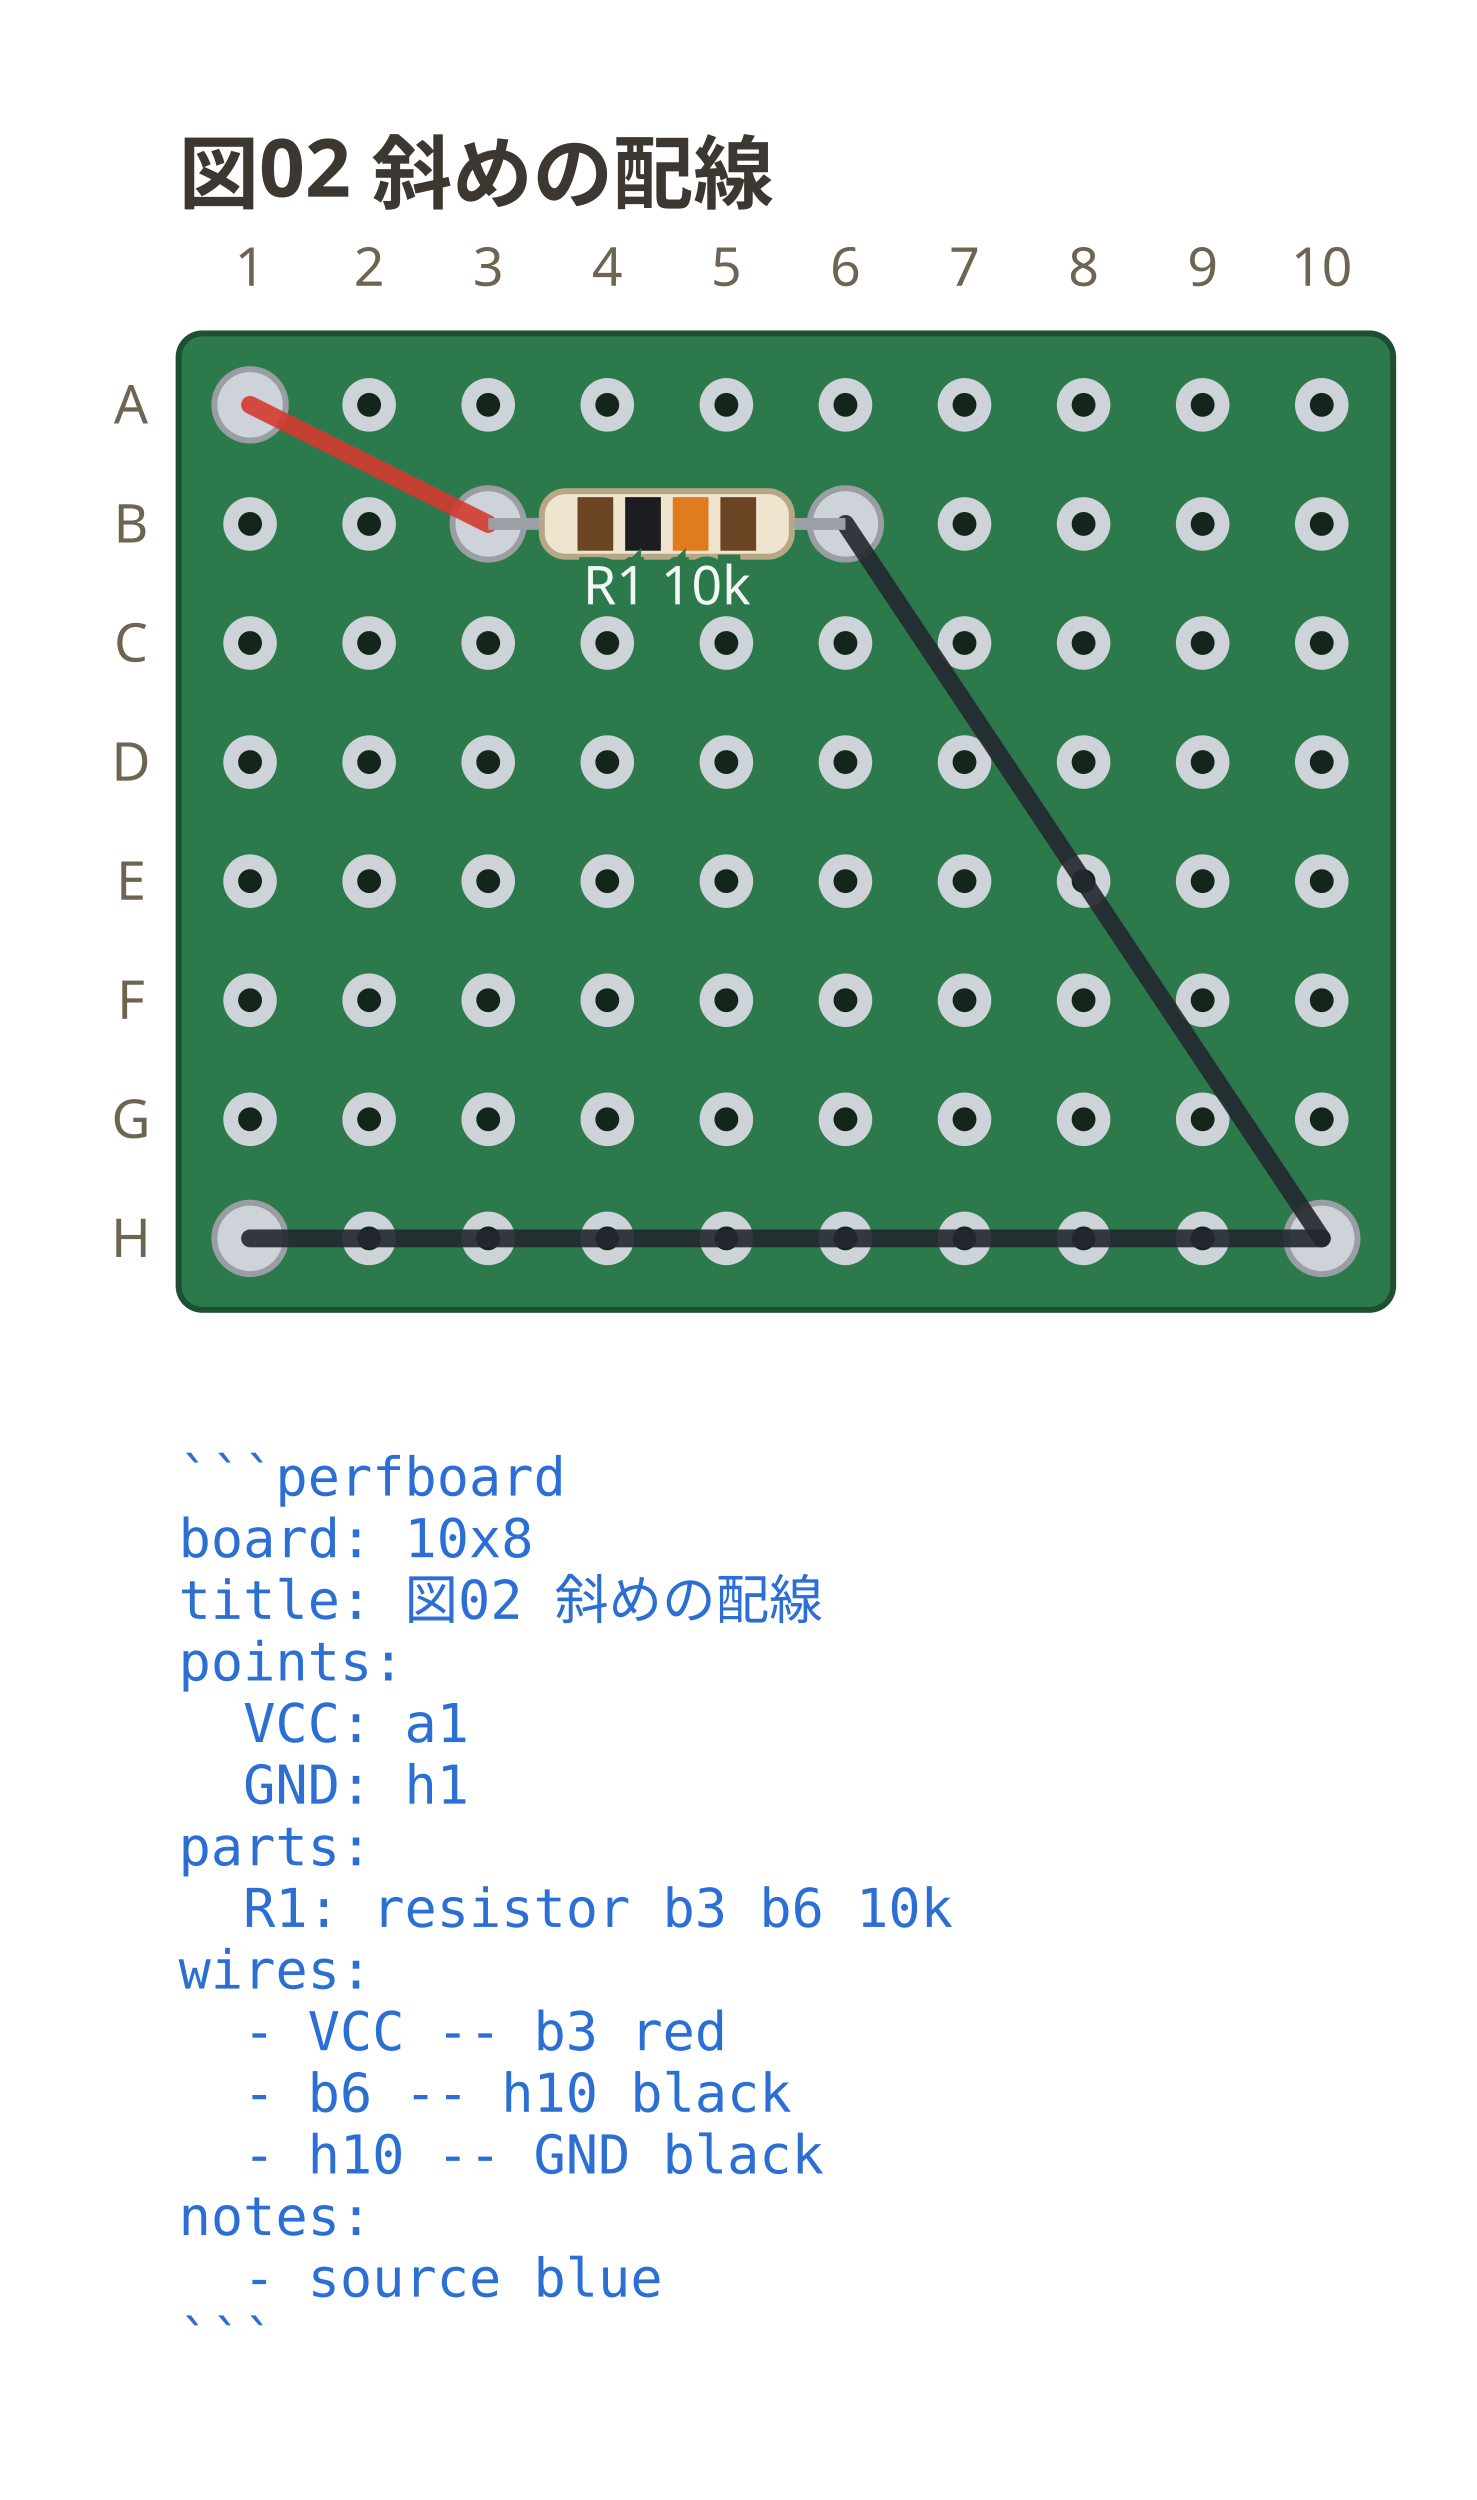
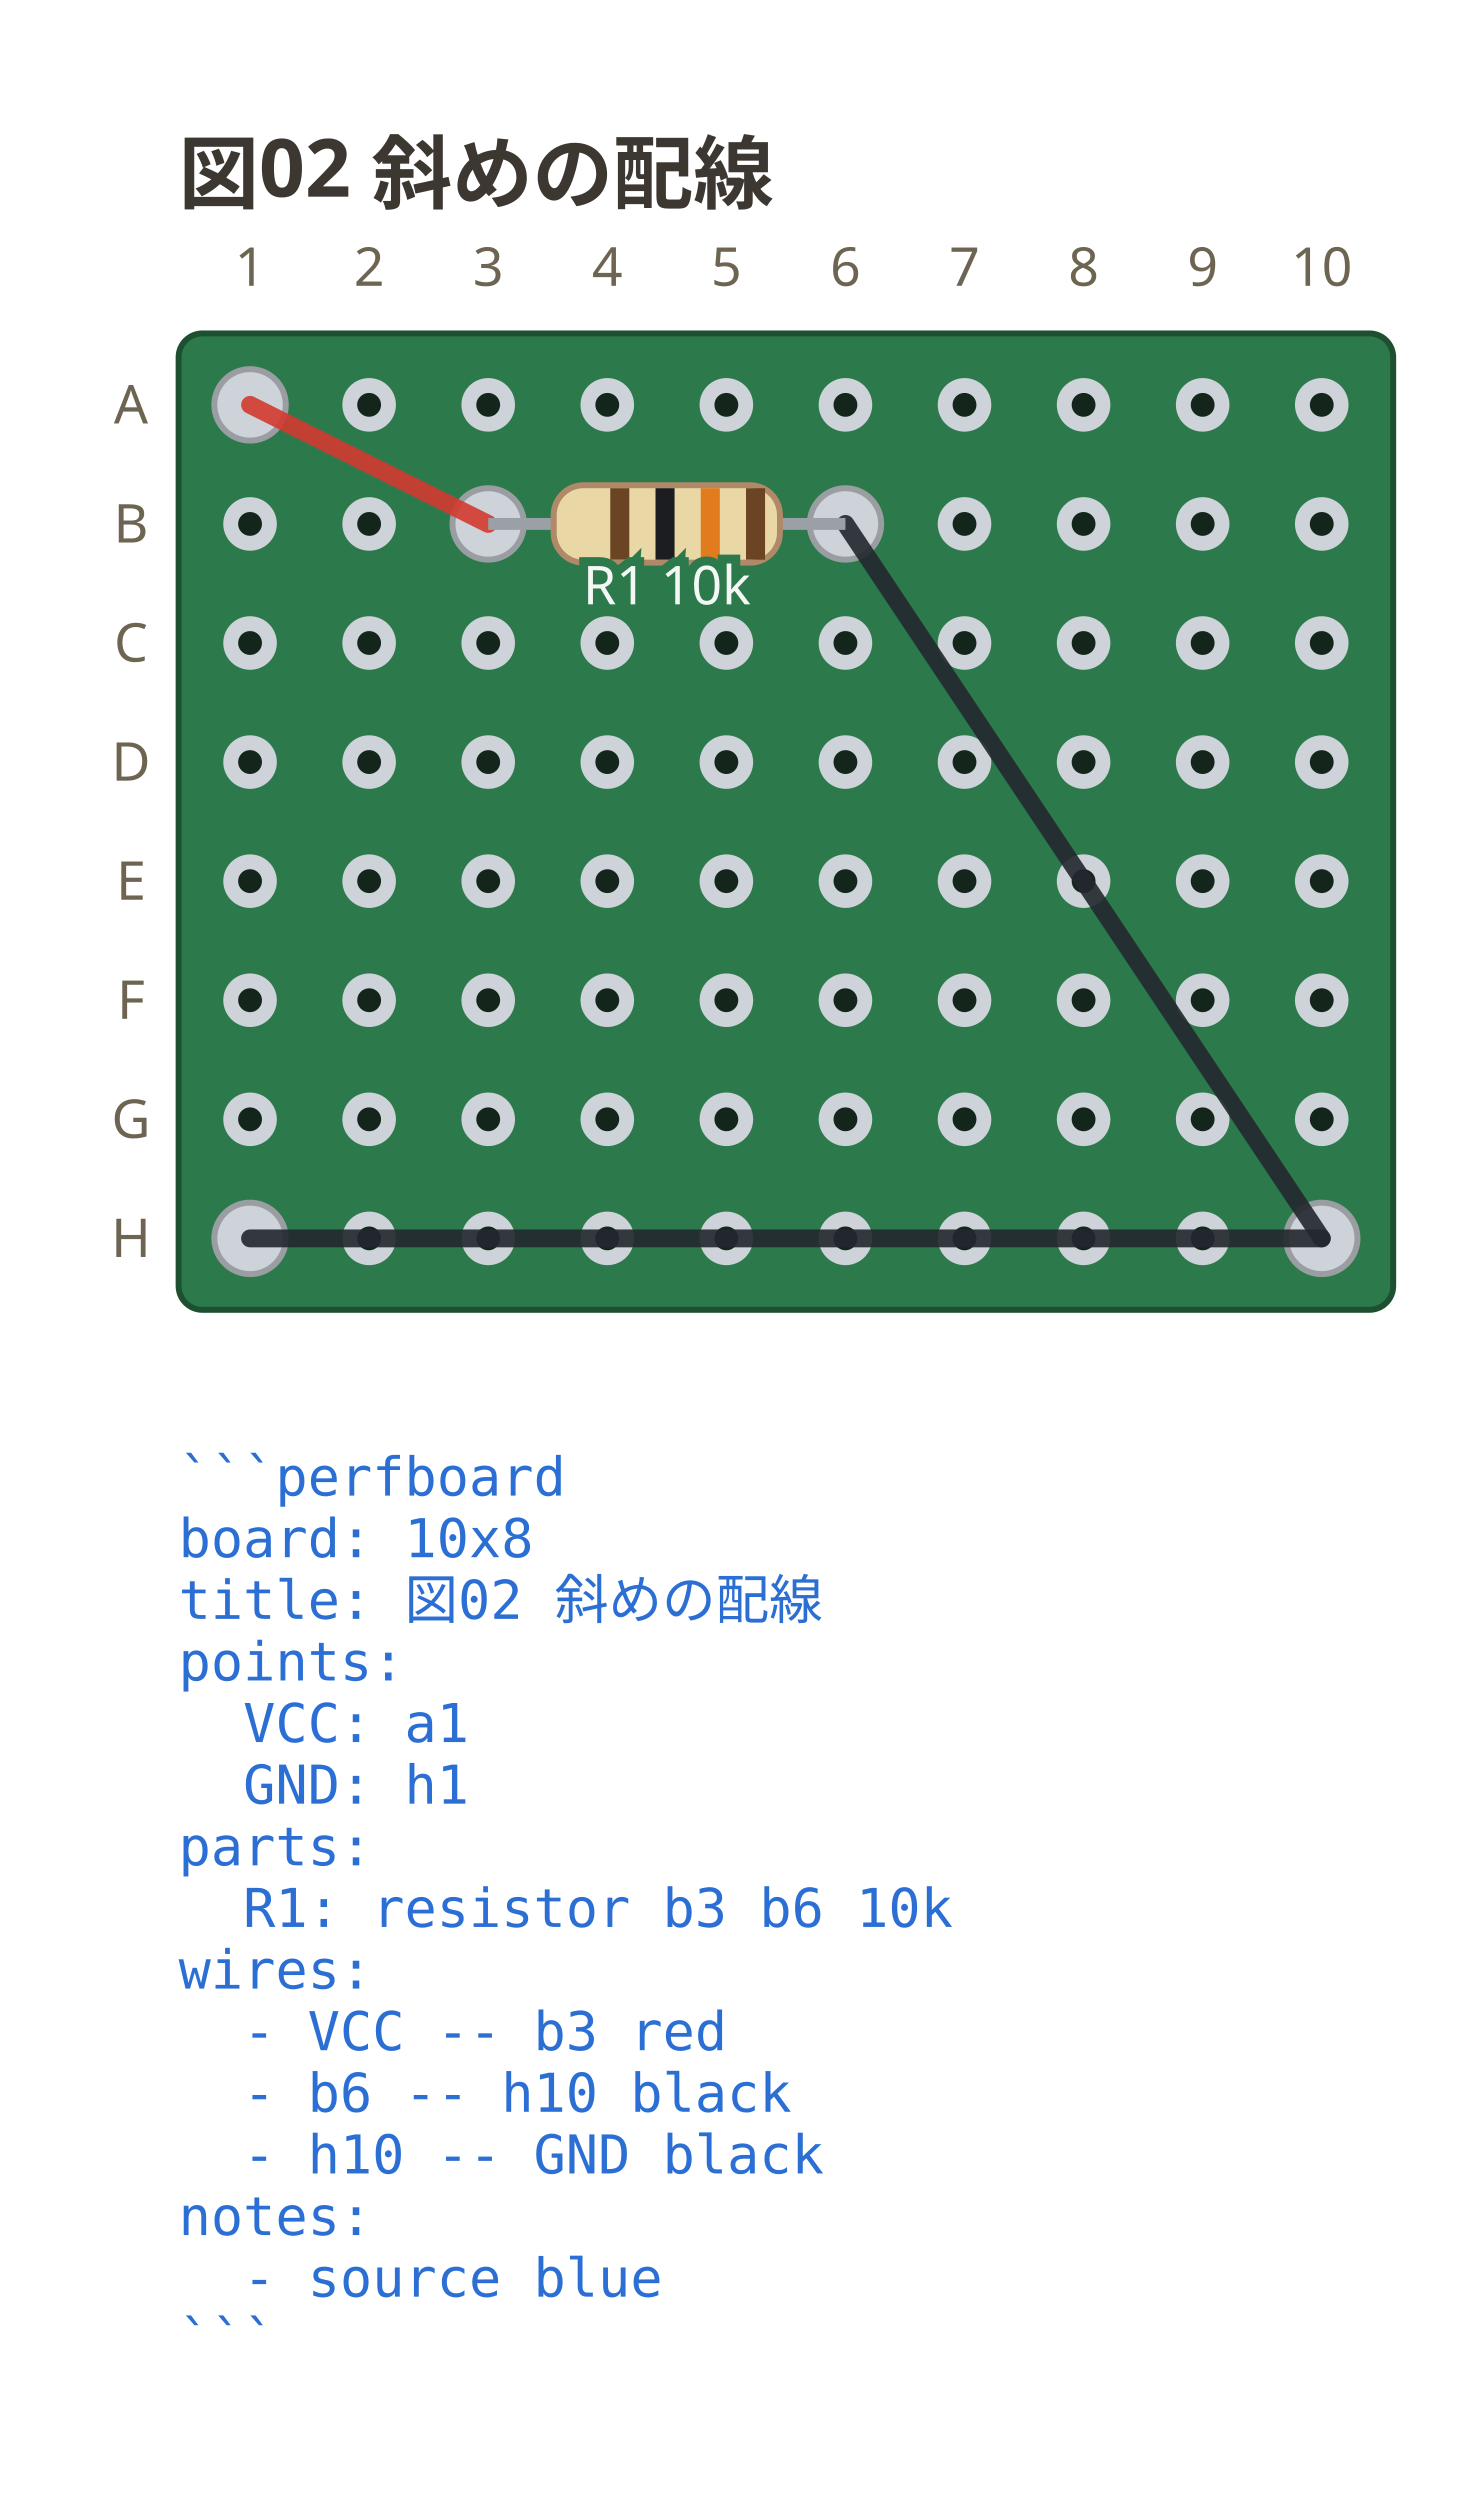
<svg xmlns="http://www.w3.org/2000/svg" viewBox="0 0 248 419.9" width="248" height="419.9" data-perfboard-fence="0.1.0" role="img">
  <text x="30" y="34" text-anchor="start" font-family="ui-sans-serif, system-ui, sans-serif" fill="#3c3730" font-size="13.5" font-weight="600">図02 斜めの配線</text>
  <rect x="30" y="56" width="204" height="164" rx="4" fill="#2c7a4b" stroke="#1d4f31" stroke-width="1" />
  <circle cx="42" cy="68" r="3.25" fill="#14261c" stroke="#cdd3d9" stroke-width="2.5" />
  <circle cx="62" cy="68" r="3.25" fill="#14261c" stroke="#cdd3d9" stroke-width="2.5" />
  <circle cx="82" cy="68" r="3.25" fill="#14261c" stroke="#cdd3d9" stroke-width="2.5" />
  <circle cx="102" cy="68" r="3.25" fill="#14261c" stroke="#cdd3d9" stroke-width="2.5" />
  <circle cx="122" cy="68" r="3.25" fill="#14261c" stroke="#cdd3d9" stroke-width="2.5" />
  <circle cx="142" cy="68" r="3.25" fill="#14261c" stroke="#cdd3d9" stroke-width="2.5" />
  <circle cx="162" cy="68" r="3.25" fill="#14261c" stroke="#cdd3d9" stroke-width="2.5" />
  <circle cx="182" cy="68" r="3.25" fill="#14261c" stroke="#cdd3d9" stroke-width="2.5" />
  <circle cx="202" cy="68" r="3.25" fill="#14261c" stroke="#cdd3d9" stroke-width="2.5" />
  <circle cx="222" cy="68" r="3.25" fill="#14261c" stroke="#cdd3d9" stroke-width="2.5" />
  <circle cx="42" cy="88" r="3.25" fill="#14261c" stroke="#cdd3d9" stroke-width="2.5" />
  <circle cx="62" cy="88" r="3.25" fill="#14261c" stroke="#cdd3d9" stroke-width="2.5" />
  <circle cx="82" cy="88" r="3.25" fill="#14261c" stroke="#cdd3d9" stroke-width="2.5" />
  <circle cx="102" cy="88" r="3.25" fill="#14261c" stroke="#cdd3d9" stroke-width="2.5" />
  <circle cx="122" cy="88" r="3.25" fill="#14261c" stroke="#cdd3d9" stroke-width="2.5" />
  <circle cx="142" cy="88" r="3.25" fill="#14261c" stroke="#cdd3d9" stroke-width="2.5" />
  <circle cx="162" cy="88" r="3.25" fill="#14261c" stroke="#cdd3d9" stroke-width="2.5" />
  <circle cx="182" cy="88" r="3.25" fill="#14261c" stroke="#cdd3d9" stroke-width="2.5" />
  <circle cx="202" cy="88" r="3.25" fill="#14261c" stroke="#cdd3d9" stroke-width="2.5" />
  <circle cx="222" cy="88" r="3.25" fill="#14261c" stroke="#cdd3d9" stroke-width="2.5" />
  <circle cx="42" cy="108" r="3.25" fill="#14261c" stroke="#cdd3d9" stroke-width="2.5" />
  <circle cx="62" cy="108" r="3.25" fill="#14261c" stroke="#cdd3d9" stroke-width="2.5" />
  <circle cx="82" cy="108" r="3.25" fill="#14261c" stroke="#cdd3d9" stroke-width="2.5" />
  <circle cx="102" cy="108" r="3.25" fill="#14261c" stroke="#cdd3d9" stroke-width="2.5" />
  <circle cx="122" cy="108" r="3.25" fill="#14261c" stroke="#cdd3d9" stroke-width="2.5" />
  <circle cx="142" cy="108" r="3.25" fill="#14261c" stroke="#cdd3d9" stroke-width="2.5" />
  <circle cx="162" cy="108" r="3.25" fill="#14261c" stroke="#cdd3d9" stroke-width="2.5" />
  <circle cx="182" cy="108" r="3.25" fill="#14261c" stroke="#cdd3d9" stroke-width="2.5" />
  <circle cx="202" cy="108" r="3.25" fill="#14261c" stroke="#cdd3d9" stroke-width="2.5" />
  <circle cx="222" cy="108" r="3.25" fill="#14261c" stroke="#cdd3d9" stroke-width="2.5" />
  <circle cx="42" cy="128" r="3.25" fill="#14261c" stroke="#cdd3d9" stroke-width="2.5" />
  <circle cx="62" cy="128" r="3.25" fill="#14261c" stroke="#cdd3d9" stroke-width="2.5" />
  <circle cx="82" cy="128" r="3.25" fill="#14261c" stroke="#cdd3d9" stroke-width="2.5" />
  <circle cx="102" cy="128" r="3.25" fill="#14261c" stroke="#cdd3d9" stroke-width="2.5" />
  <circle cx="122" cy="128" r="3.25" fill="#14261c" stroke="#cdd3d9" stroke-width="2.5" />
  <circle cx="142" cy="128" r="3.25" fill="#14261c" stroke="#cdd3d9" stroke-width="2.5" />
  <circle cx="162" cy="128" r="3.25" fill="#14261c" stroke="#cdd3d9" stroke-width="2.5" />
  <circle cx="182" cy="128" r="3.25" fill="#14261c" stroke="#cdd3d9" stroke-width="2.5" />
  <circle cx="202" cy="128" r="3.25" fill="#14261c" stroke="#cdd3d9" stroke-width="2.5" />
  <circle cx="222" cy="128" r="3.25" fill="#14261c" stroke="#cdd3d9" stroke-width="2.5" />
  <circle cx="42" cy="148" r="3.25" fill="#14261c" stroke="#cdd3d9" stroke-width="2.5" />
  <circle cx="62" cy="148" r="3.25" fill="#14261c" stroke="#cdd3d9" stroke-width="2.5" />
  <circle cx="82" cy="148" r="3.25" fill="#14261c" stroke="#cdd3d9" stroke-width="2.5" />
  <circle cx="102" cy="148" r="3.25" fill="#14261c" stroke="#cdd3d9" stroke-width="2.5" />
  <circle cx="122" cy="148" r="3.25" fill="#14261c" stroke="#cdd3d9" stroke-width="2.5" />
  <circle cx="142" cy="148" r="3.25" fill="#14261c" stroke="#cdd3d9" stroke-width="2.5" />
  <circle cx="162" cy="148" r="3.25" fill="#14261c" stroke="#cdd3d9" stroke-width="2.5" />
  <circle cx="182" cy="148" r="3.25" fill="#14261c" stroke="#cdd3d9" stroke-width="2.5" />
  <circle cx="202" cy="148" r="3.25" fill="#14261c" stroke="#cdd3d9" stroke-width="2.5" />
  <circle cx="222" cy="148" r="3.25" fill="#14261c" stroke="#cdd3d9" stroke-width="2.5" />
  <circle cx="42" cy="168" r="3.25" fill="#14261c" stroke="#cdd3d9" stroke-width="2.5" />
  <circle cx="62" cy="168" r="3.25" fill="#14261c" stroke="#cdd3d9" stroke-width="2.5" />
  <circle cx="82" cy="168" r="3.25" fill="#14261c" stroke="#cdd3d9" stroke-width="2.5" />
  <circle cx="102" cy="168" r="3.25" fill="#14261c" stroke="#cdd3d9" stroke-width="2.5" />
  <circle cx="122" cy="168" r="3.25" fill="#14261c" stroke="#cdd3d9" stroke-width="2.5" />
  <circle cx="142" cy="168" r="3.25" fill="#14261c" stroke="#cdd3d9" stroke-width="2.5" />
  <circle cx="162" cy="168" r="3.25" fill="#14261c" stroke="#cdd3d9" stroke-width="2.5" />
  <circle cx="182" cy="168" r="3.25" fill="#14261c" stroke="#cdd3d9" stroke-width="2.5" />
  <circle cx="202" cy="168" r="3.25" fill="#14261c" stroke="#cdd3d9" stroke-width="2.5" />
  <circle cx="222" cy="168" r="3.25" fill="#14261c" stroke="#cdd3d9" stroke-width="2.5" />
  <circle cx="42" cy="188" r="3.25" fill="#14261c" stroke="#cdd3d9" stroke-width="2.5" />
  <circle cx="62" cy="188" r="3.25" fill="#14261c" stroke="#cdd3d9" stroke-width="2.5" />
  <circle cx="82" cy="188" r="3.25" fill="#14261c" stroke="#cdd3d9" stroke-width="2.5" />
  <circle cx="102" cy="188" r="3.25" fill="#14261c" stroke="#cdd3d9" stroke-width="2.5" />
  <circle cx="122" cy="188" r="3.25" fill="#14261c" stroke="#cdd3d9" stroke-width="2.5" />
  <circle cx="142" cy="188" r="3.25" fill="#14261c" stroke="#cdd3d9" stroke-width="2.5" />
  <circle cx="162" cy="188" r="3.25" fill="#14261c" stroke="#cdd3d9" stroke-width="2.5" />
  <circle cx="182" cy="188" r="3.25" fill="#14261c" stroke="#cdd3d9" stroke-width="2.5" />
  <circle cx="202" cy="188" r="3.25" fill="#14261c" stroke="#cdd3d9" stroke-width="2.5" />
  <circle cx="222" cy="188" r="3.25" fill="#14261c" stroke="#cdd3d9" stroke-width="2.5" />
  <circle cx="42" cy="208" r="3.25" fill="#14261c" stroke="#cdd3d9" stroke-width="2.5" />
  <circle cx="62" cy="208" r="3.25" fill="#14261c" stroke="#cdd3d9" stroke-width="2.5" />
  <circle cx="82" cy="208" r="3.25" fill="#14261c" stroke="#cdd3d9" stroke-width="2.5" />
  <circle cx="102" cy="208" r="3.25" fill="#14261c" stroke="#cdd3d9" stroke-width="2.5" />
  <circle cx="122" cy="208" r="3.25" fill="#14261c" stroke="#cdd3d9" stroke-width="2.5" />
  <circle cx="142" cy="208" r="3.25" fill="#14261c" stroke="#cdd3d9" stroke-width="2.5" />
  <circle cx="162" cy="208" r="3.25" fill="#14261c" stroke="#cdd3d9" stroke-width="2.5" />
  <circle cx="182" cy="208" r="3.25" fill="#14261c" stroke="#cdd3d9" stroke-width="2.5" />
  <circle cx="202" cy="208" r="3.25" fill="#14261c" stroke="#cdd3d9" stroke-width="2.5" />
  <circle cx="222" cy="208" r="3.25" fill="#14261c" stroke="#cdd3d9" stroke-width="2.5" />
  <text x="22" y="68" text-anchor="middle" font-family="ui-sans-serif, system-ui, sans-serif" fill="#6d6552" font-size="9" dominant-baseline="middle">A</text>
  <text x="22" y="88" text-anchor="middle" font-family="ui-sans-serif, system-ui, sans-serif" fill="#6d6552" font-size="9" dominant-baseline="middle">B</text>
  <text x="22" y="108" text-anchor="middle" font-family="ui-sans-serif, system-ui, sans-serif" fill="#6d6552" font-size="9" dominant-baseline="middle">C</text>
  <text x="22" y="128" text-anchor="middle" font-family="ui-sans-serif, system-ui, sans-serif" fill="#6d6552" font-size="9" dominant-baseline="middle">D</text>
  <text x="22" y="148" text-anchor="middle" font-family="ui-sans-serif, system-ui, sans-serif" fill="#6d6552" font-size="9" dominant-baseline="middle">E</text>
  <text x="22" y="168" text-anchor="middle" font-family="ui-sans-serif, system-ui, sans-serif" fill="#6d6552" font-size="9" dominant-baseline="middle">F</text>
  <text x="22" y="188" text-anchor="middle" font-family="ui-sans-serif, system-ui, sans-serif" fill="#6d6552" font-size="9" dominant-baseline="middle">G</text>
  <text x="22" y="208" text-anchor="middle" font-family="ui-sans-serif, system-ui, sans-serif" fill="#6d6552" font-size="9" dominant-baseline="middle">H</text>
  <text x="42" y="48" text-anchor="middle" font-family="ui-sans-serif, system-ui, sans-serif" fill="#6d6552" font-size="9">1</text>
  <text x="62" y="48" text-anchor="middle" font-family="ui-sans-serif, system-ui, sans-serif" fill="#6d6552" font-size="9">2</text>
  <text x="82" y="48" text-anchor="middle" font-family="ui-sans-serif, system-ui, sans-serif" fill="#6d6552" font-size="9">3</text>
  <text x="102" y="48" text-anchor="middle" font-family="ui-sans-serif, system-ui, sans-serif" fill="#6d6552" font-size="9">4</text>
  <text x="122" y="48" text-anchor="middle" font-family="ui-sans-serif, system-ui, sans-serif" fill="#6d6552" font-size="9">5</text>
  <text x="142" y="48" text-anchor="middle" font-family="ui-sans-serif, system-ui, sans-serif" fill="#6d6552" font-size="9">6</text>
  <text x="162" y="48" text-anchor="middle" font-family="ui-sans-serif, system-ui, sans-serif" fill="#6d6552" font-size="9">7</text>
  <text x="182" y="48" text-anchor="middle" font-family="ui-sans-serif, system-ui, sans-serif" fill="#6d6552" font-size="9">8</text>
  <text x="202" y="48" text-anchor="middle" font-family="ui-sans-serif, system-ui, sans-serif" fill="#6d6552" font-size="9">9</text>
  <text x="222" y="48" text-anchor="middle" font-family="ui-sans-serif, system-ui, sans-serif" fill="#6d6552" font-size="9">10</text>
  <circle cx="82" cy="88" r="6" fill="#cdd3d9" stroke="#9a9ea3" stroke-width="1" />
  <circle cx="142" cy="88" r="6" fill="#cdd3d9" stroke="#9a9ea3" stroke-width="1" />
  <circle cx="42" cy="68" r="6" fill="#cdd3d9" stroke="#9a9ea3" stroke-width="1" />
  <circle cx="222" cy="208" r="6" fill="#cdd3d9" stroke="#9a9ea3" stroke-width="1" />
  <circle cx="42" cy="208" r="6" fill="#cdd3d9" stroke="#9a9ea3" stroke-width="1" />
  <line x1="42" y1="68" x2="82" y2="88" stroke="#d33a2f" stroke-width="3" stroke-linecap="round" stroke-opacity="0.9" />
  <line x1="142" y1="88" x2="222" y2="208" stroke="#23272e" stroke-width="3" stroke-linecap="round" stroke-opacity="0.9" />
  <line x1="222" y1="208" x2="42" y2="208" stroke="#23272e" stroke-width="3" stroke-linecap="round" stroke-opacity="0.9" />
  <line x1="82" y1="88" x2="142" y2="88" stroke="#9aa0a6" stroke-width="2" />
  <g transform="translate(112 88) rotate(0)">
-     <rect x="-21" y="-5.5" width="42" height="11" rx="4" fill="#efe4cd" stroke="#b6a887" stroke-width="1" />
-     <rect x="-15" y="-4.5" width="6" height="9" fill="#6b4423" />
-     <rect x="-7" y="-4.5" width="6" height="9" fill="#1b1d21" />
-     <rect x="1" y="-4.5" width="6" height="9" fill="#e07b1e" />
-     <rect x="9" y="-4.5" width="6" height="9" fill="#6b4423" />
+     <rect x="-19" y="-6.5" width="38" height="13" rx="5" fill="#e9d8a6" stroke="#b08968" />
+     <rect x="-9.5" y="-6" width="3.2" height="12" fill="#6b4423" />
+     <rect x="-1.9" y="-6" width="3.2" height="12" fill="#1b1d21" />
+     <rect x="5.7" y="-6" width="3.2" height="12" fill="#e07b1e" />
+     <rect x="13.3" y="-6" width="3.2" height="12" fill="#6b4423" />
  </g>
  <text x="112" y="101.5" text-anchor="middle" font-family="ui-sans-serif, system-ui, sans-serif" stroke="#2c7a4b" stroke-width="3" paint-order="stroke" fill="#f4f8f5" font-size="9">R1 10k</text>
  <text x="30" y="251.2" text-anchor="start" font-family="ui-monospace, 'DejaVu Sans Mono', 'Noto Sans Mono CJK JP', monospace" fill="#2b6fd4" font-size="9" xml:space="preserve">```perfboard</text>
  <text x="30" y="261.55" text-anchor="start" font-family="ui-monospace, 'DejaVu Sans Mono', 'Noto Sans Mono CJK JP', monospace" fill="#2b6fd4" font-size="9" xml:space="preserve">board: 10x8</text>
  <text x="30" y="271.9" text-anchor="start" font-family="ui-monospace, 'DejaVu Sans Mono', 'Noto Sans Mono CJK JP', monospace" fill="#2b6fd4" font-size="9" xml:space="preserve">title: 図02 斜めの配線</text>
  <text x="30" y="282.25" text-anchor="start" font-family="ui-monospace, 'DejaVu Sans Mono', 'Noto Sans Mono CJK JP', monospace" fill="#2b6fd4" font-size="9" xml:space="preserve">points:</text>
  <text x="30" y="292.6" text-anchor="start" font-family="ui-monospace, 'DejaVu Sans Mono', 'Noto Sans Mono CJK JP', monospace" fill="#2b6fd4" font-size="9" xml:space="preserve">  VCC: a1</text>
  <text x="30" y="302.95" text-anchor="start" font-family="ui-monospace, 'DejaVu Sans Mono', 'Noto Sans Mono CJK JP', monospace" fill="#2b6fd4" font-size="9" xml:space="preserve">  GND: h1</text>
  <text x="30" y="313.3" text-anchor="start" font-family="ui-monospace, 'DejaVu Sans Mono', 'Noto Sans Mono CJK JP', monospace" fill="#2b6fd4" font-size="9" xml:space="preserve">parts:</text>
  <text x="30" y="323.65" text-anchor="start" font-family="ui-monospace, 'DejaVu Sans Mono', 'Noto Sans Mono CJK JP', monospace" fill="#2b6fd4" font-size="9" xml:space="preserve">  R1: resistor b3 b6 10k</text>
  <text x="30" y="334" text-anchor="start" font-family="ui-monospace, 'DejaVu Sans Mono', 'Noto Sans Mono CJK JP', monospace" fill="#2b6fd4" font-size="9" xml:space="preserve">wires:</text>
  <text x="30" y="344.35" text-anchor="start" font-family="ui-monospace, 'DejaVu Sans Mono', 'Noto Sans Mono CJK JP', monospace" fill="#2b6fd4" font-size="9" xml:space="preserve">  - VCC -- b3 red</text>
  <text x="30" y="354.7" text-anchor="start" font-family="ui-monospace, 'DejaVu Sans Mono', 'Noto Sans Mono CJK JP', monospace" fill="#2b6fd4" font-size="9" xml:space="preserve">  - b6 -- h10 black</text>
  <text x="30" y="365.05" text-anchor="start" font-family="ui-monospace, 'DejaVu Sans Mono', 'Noto Sans Mono CJK JP', monospace" fill="#2b6fd4" font-size="9" xml:space="preserve">  - h10 -- GND black</text>
  <text x="30" y="375.4" text-anchor="start" font-family="ui-monospace, 'DejaVu Sans Mono', 'Noto Sans Mono CJK JP', monospace" fill="#2b6fd4" font-size="9" xml:space="preserve">notes:</text>
  <text x="30" y="385.75" text-anchor="start" font-family="ui-monospace, 'DejaVu Sans Mono', 'Noto Sans Mono CJK JP', monospace" fill="#2b6fd4" font-size="9" xml:space="preserve">  - source blue</text>
  <text x="30" y="396.1" text-anchor="start" font-family="ui-monospace, 'DejaVu Sans Mono', 'Noto Sans Mono CJK JP', monospace" fill="#2b6fd4" font-size="9" xml:space="preserve">```</text>
</svg>
